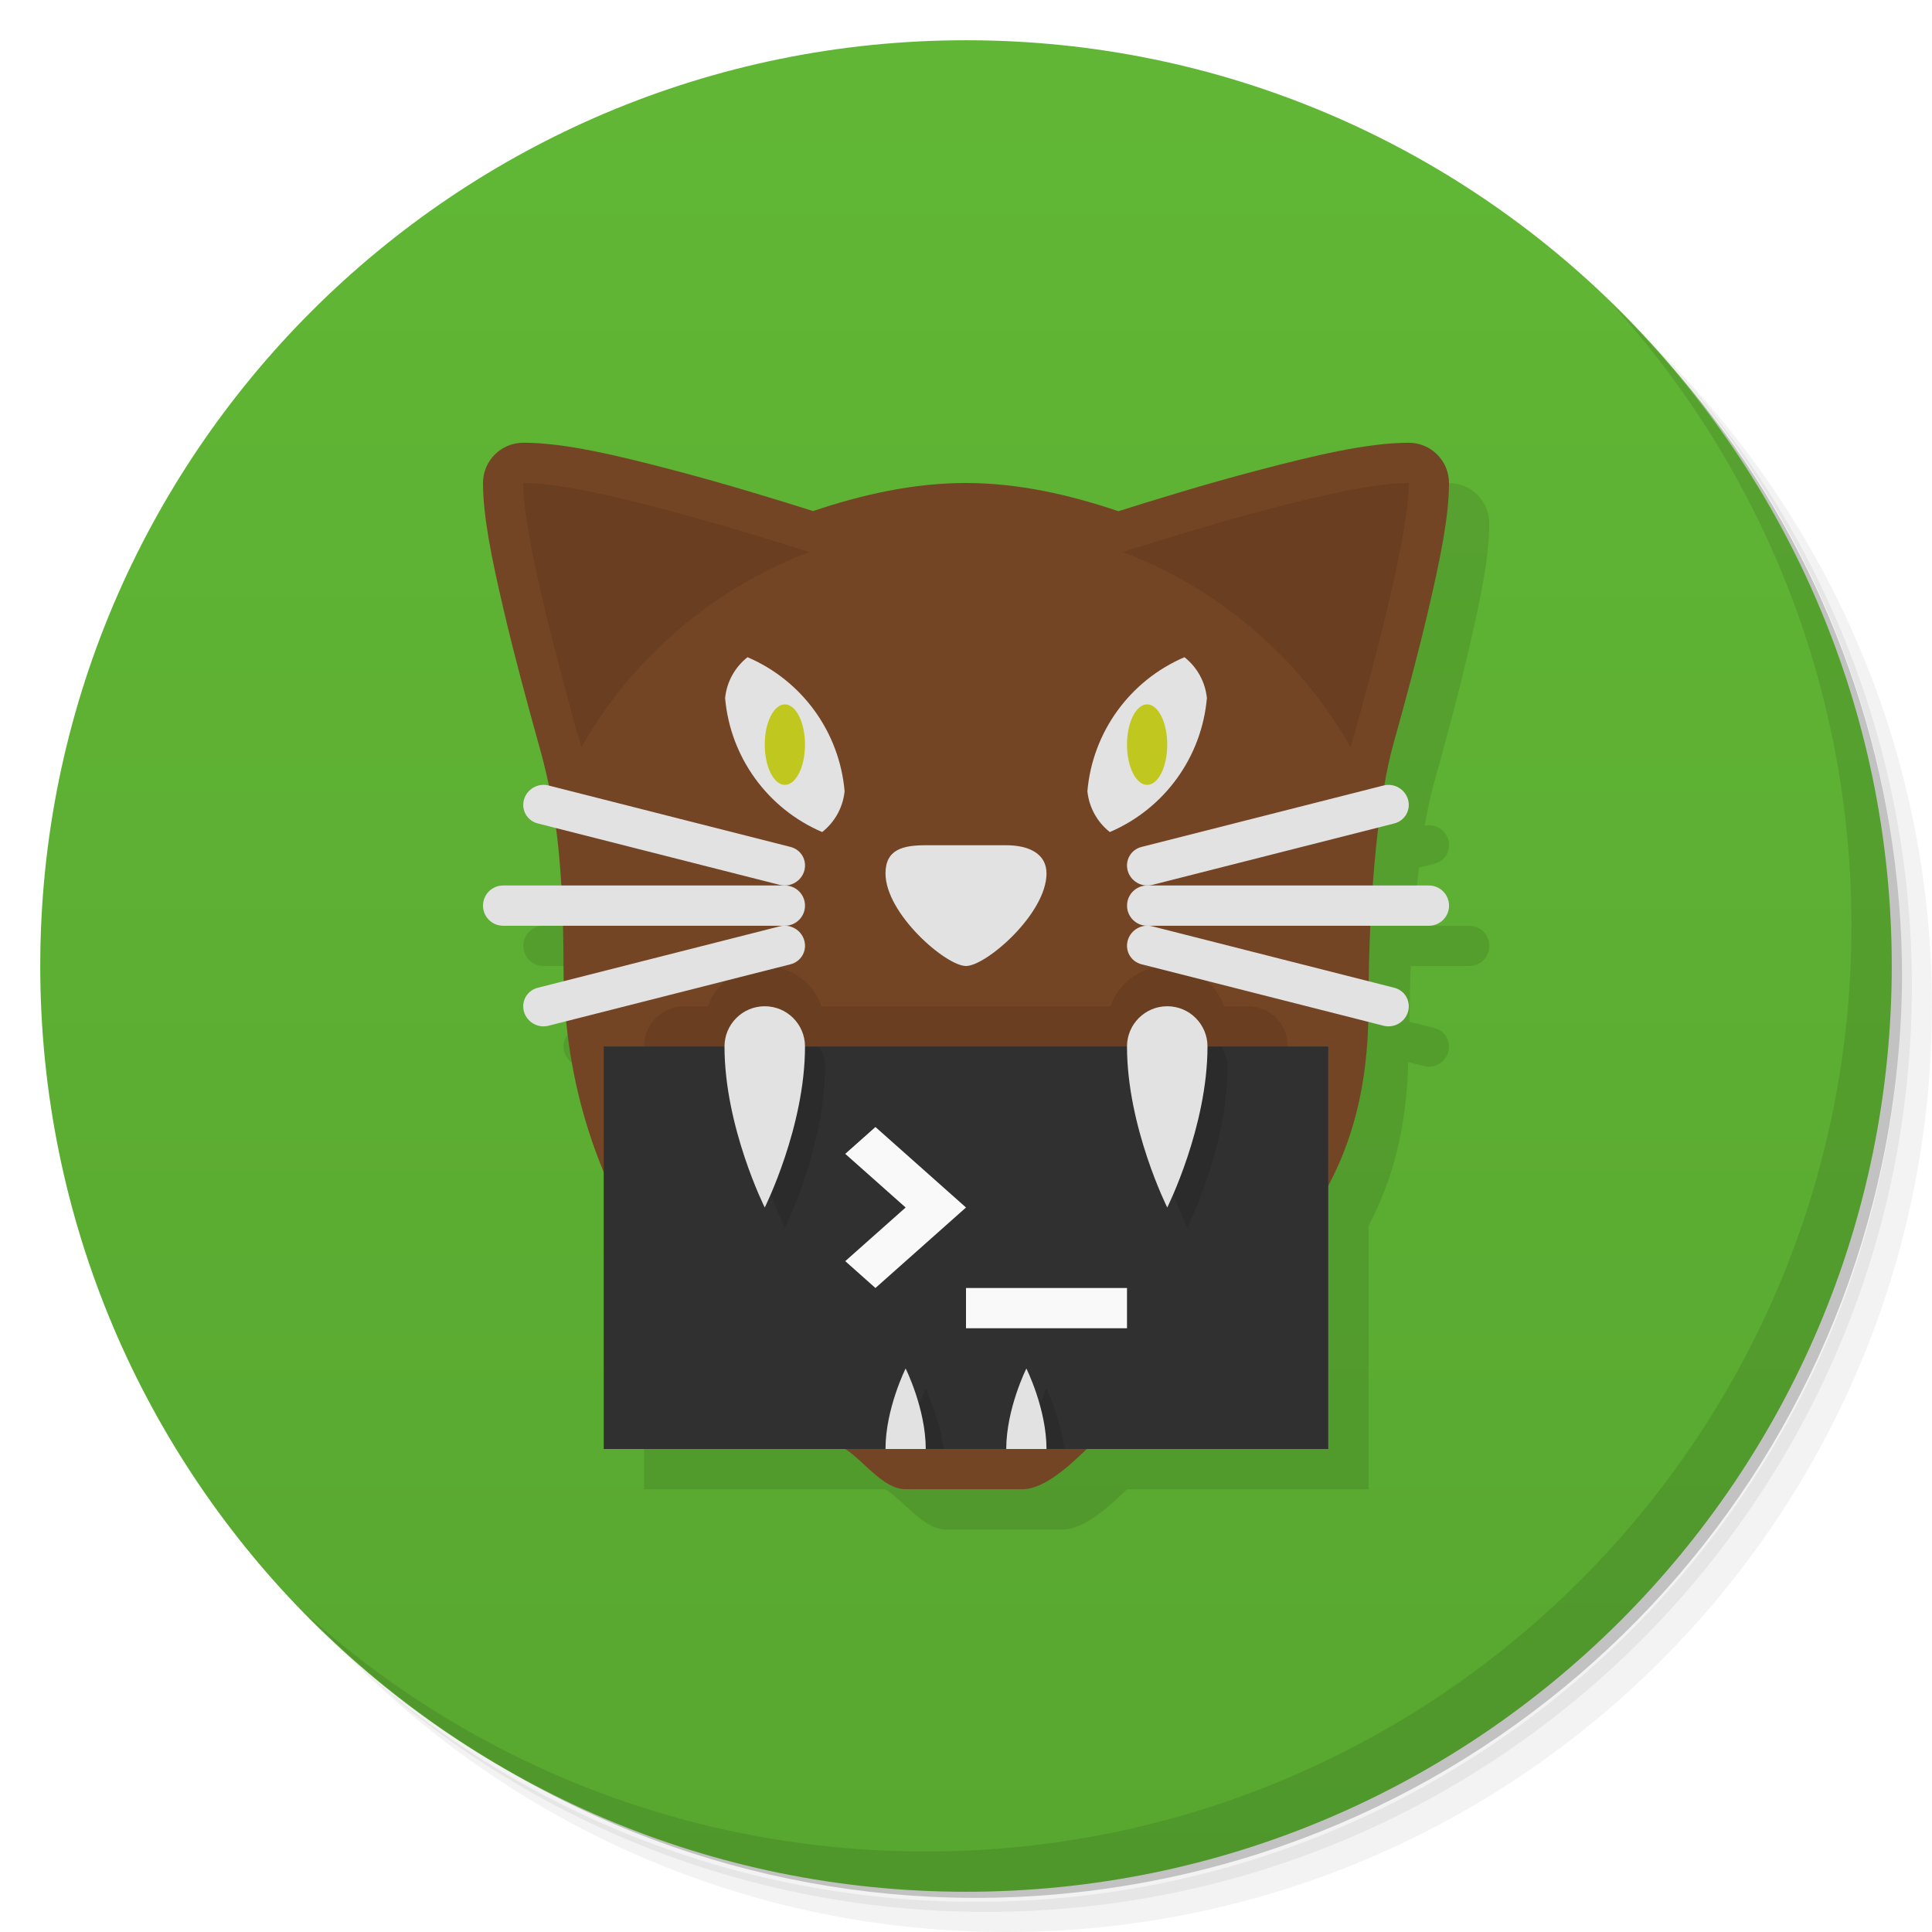
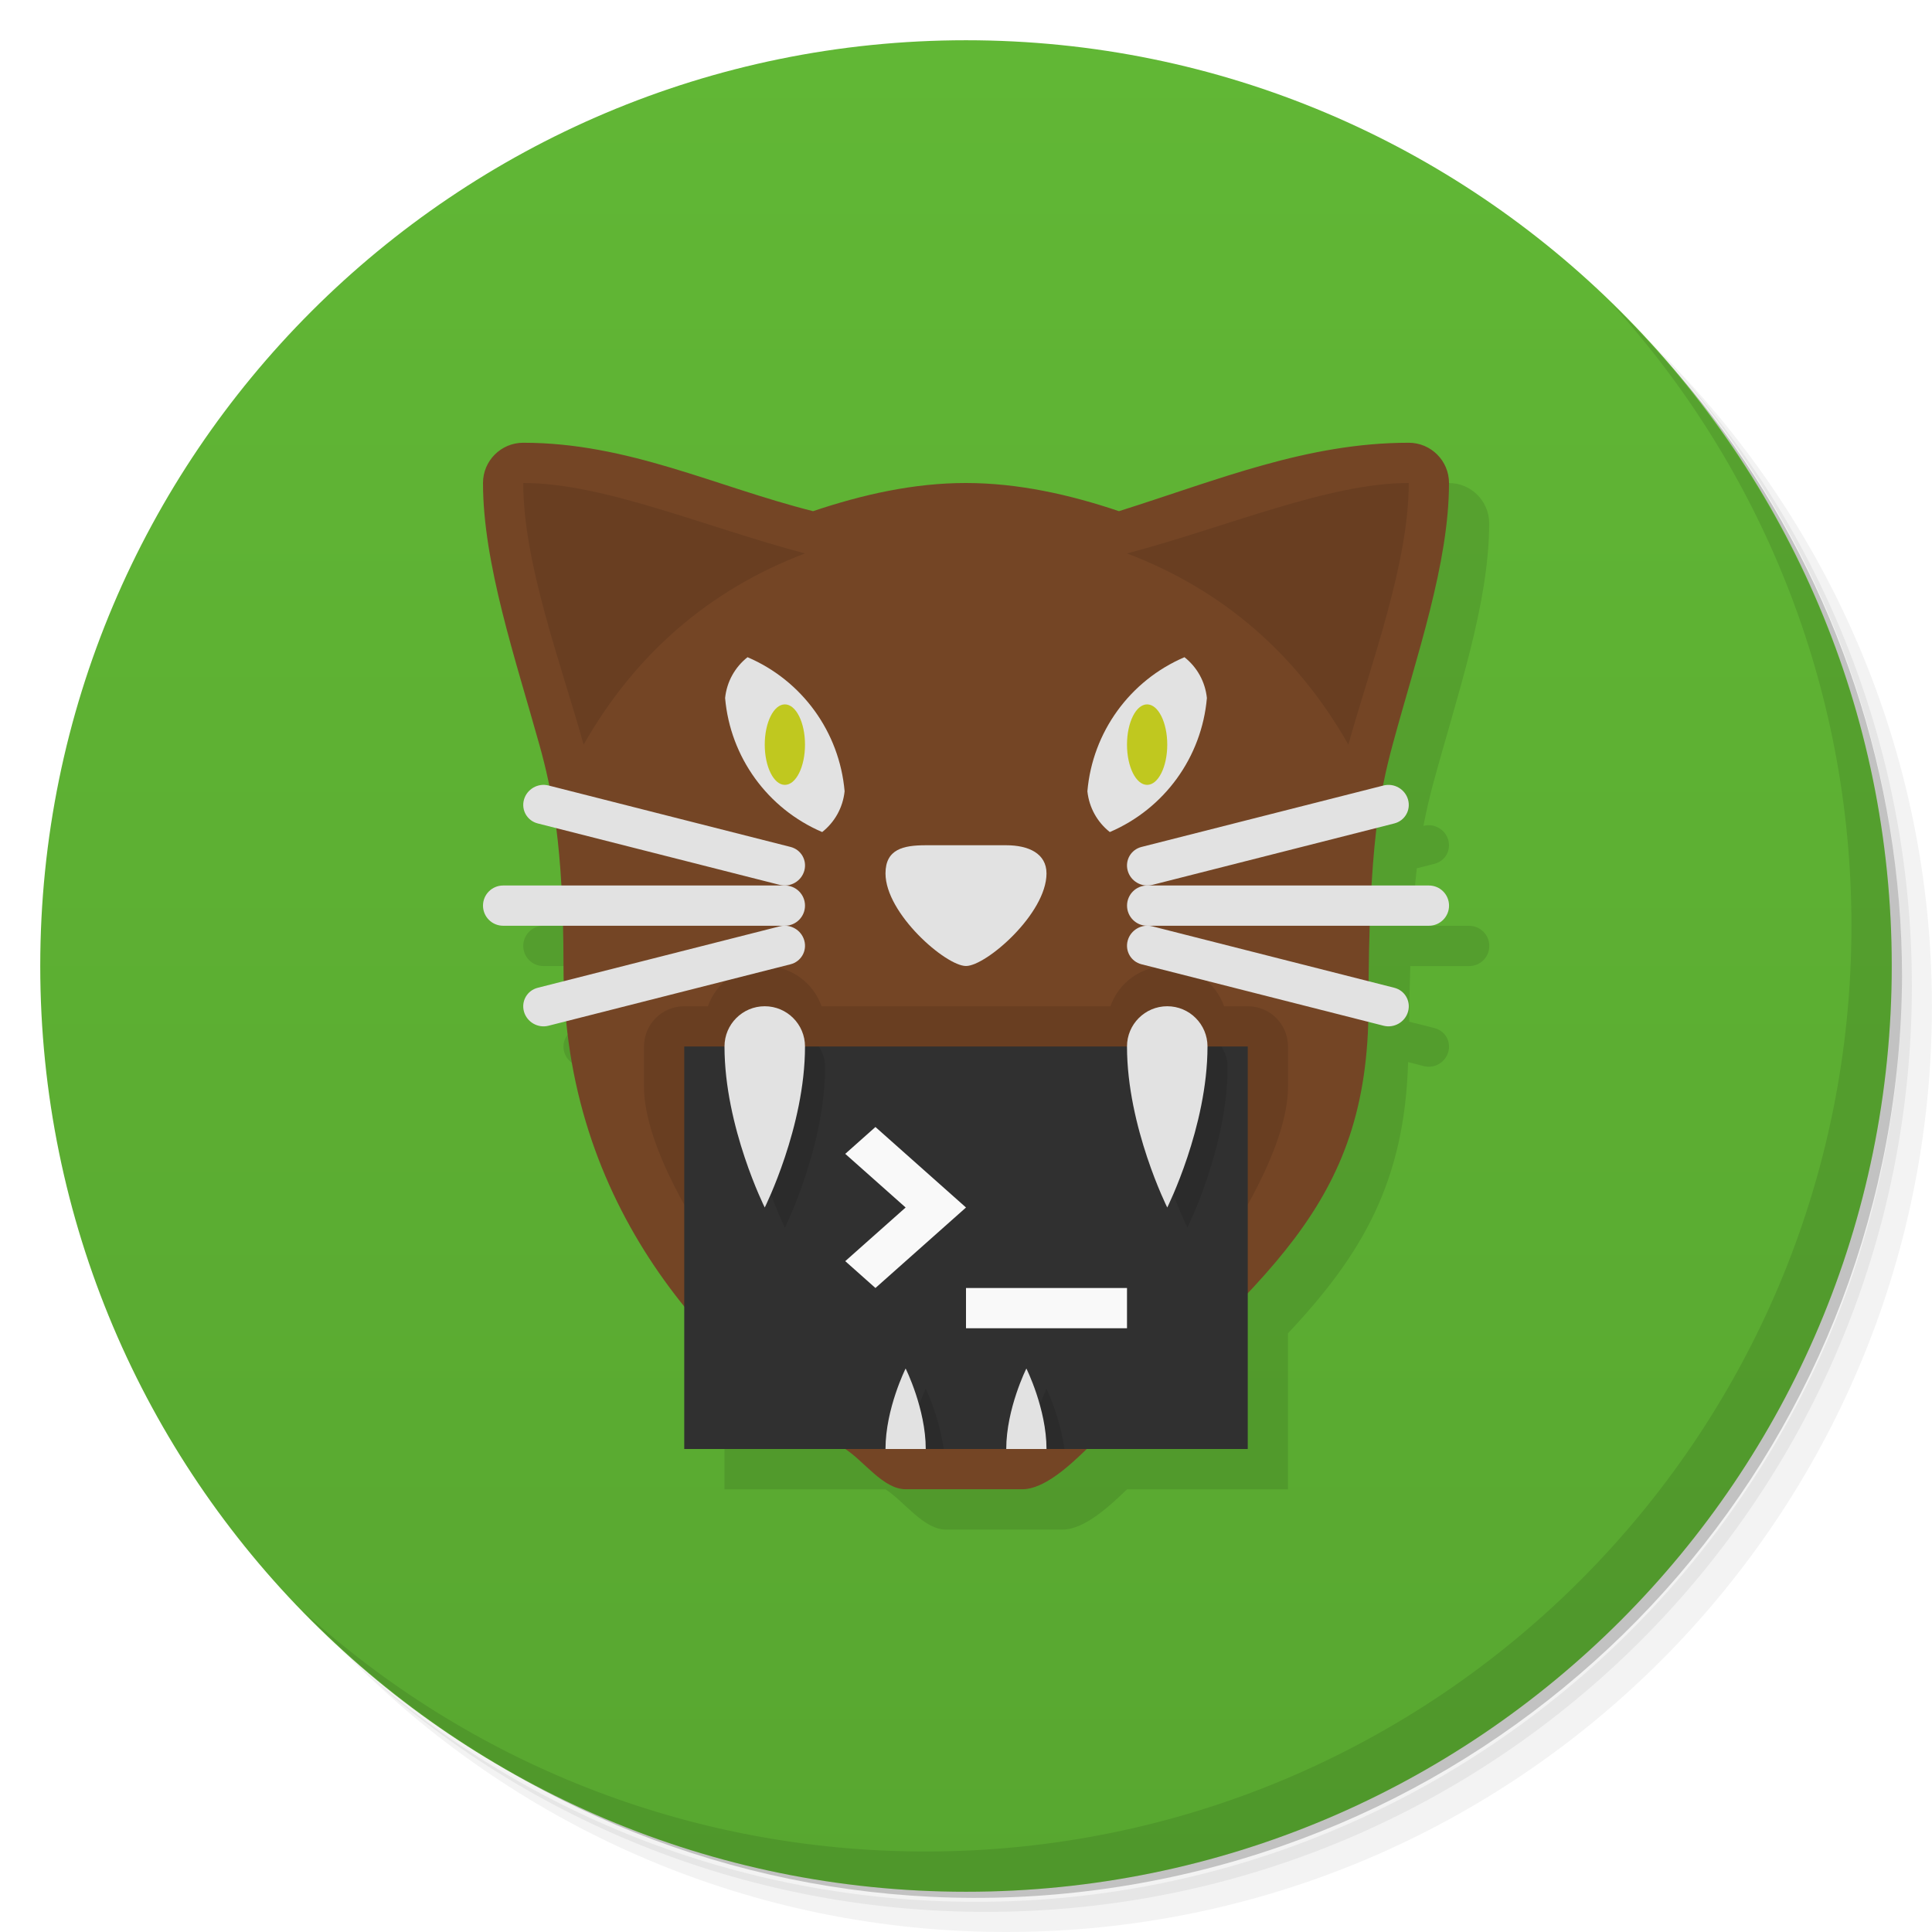
<svg xmlns="http://www.w3.org/2000/svg" version="1.1" viewBox="0 0 48 48">
  <defs>
    <linearGradient id="bg" x2="0" y1="1" y2="47" gradientUnits="userSpaceOnUse">
      <stop style="stop-color:#61b735" offset="0" />
      <stop style="stop-color:#58a730" offset="1" />
    </linearGradient>
  </defs>
  <path d="m36.31 5c5.859 4.062 9.688 10.831 9.688 18.5 0 12.426-10.07 22.5-22.5 22.5-7.669 0-14.438-3.828-18.5-9.688 1.037 1.822 2.306 3.499 3.781 4.969 4.085 3.712 9.514 5.969 15.469 5.969 12.703 0 23-10.298 23-23 0-5.954-2.256-11.384-5.969-15.469-1.469-1.475-3.147-2.744-4.969-3.781zm4.969 3.781c3.854 4.113 6.219 9.637 6.219 15.719 0 12.703-10.297 23-23 23-6.081 0-11.606-2.364-15.719-6.219 4.16 4.144 9.883 6.719 16.219 6.719 12.703 0 23-10.298 23-23 0-6.335-2.575-12.06-6.719-16.219z" style="opacity:.05" />
  <path d="m41.28 8.781c3.712 4.085 5.969 9.514 5.969 15.469 0 12.703-10.297 23-23 23-5.954 0-11.384-2.256-15.469-5.969 4.113 3.854 9.637 6.219 15.719 6.219 12.703 0 23-10.298 23-23 0-6.081-2.364-11.606-6.219-15.719z" style="opacity:.1" />
  <path d="m31.25 2.375c8.615 3.154 14.75 11.417 14.75 21.13 0 12.426-10.07 22.5-22.5 22.5-9.708 0-17.971-6.135-21.12-14.75a23 23 0 0 0 44.875-7 23 23 0 0 0-16-21.875z" style="opacity:.2" />
  <circle cx="24" cy="24" r="23" style="fill:url(#bg)" />
+   <path d="m14 12c-0.552 0-1 0.448-1 1 0 2 0.806 4.368 1.4 6.5 0.086 0.307 0.168 0.645 0.244 1.02l-0.018-0.004c-0.263-0.067-0.536 0.088-0.609 0.35-0.074 0.261 0.079 0.525 0.342 0.592l0.459 0.117c0.053 0.415 0.098 0.883 0.129 1.426h-1.447c-0.277 0-0.5 0.223-0.5 0.5s0.223 0.5 0.5 0.5h1.475c0.009 0.331 0.025 0.618 0.025 0.998 0 0.129 0.014 0.25 0.018 0.377l-0.658 0.166c-0.263 0.067-0.416 0.333-0.342 0.594 0.074 0.261 0.346 0.416 0.609 0.35l0.443-0.113c0.283 2.888 1.436 5.229 2.93 7.078v3.551h4c0.466 0.299 0.946 1 1.5 1h2.9c0.554 0 1.201-0.615 1.6-1h4v-3.877c1.848-1.964 2.898-3.771 2.984-6.738l0.391 0.1c0.263 0.067 0.534-0.09 0.607-0.352 0.074-0.261-0.079-0.525-0.342-0.592l-0.629-0.16c0.005-0.501 0.013-0.966 0.027-1.381h1.463c0.277 0 0.5-0.223 0.5-0.5s-0.223-0.5-0.5-0.5h-1.416c0.032-0.534 0.068-1.035 0.115-1.43l0.439-0.111c0.263-0.067 0.416-0.331 0.342-0.592-0.074-0.261-0.344-0.418-0.607-0.352l-0.01 0.002c0.075-0.384 0.153-0.716 0.234-1.018 0.599-2.215 1.4-4.5 1.4-6.5 0-0.552-0.448-1-1-1-2.534 0-4.74 0.923-7.199 1.699-1.223-0.413-2.506-0.698-3.801-0.699s-2.573 0.286-3.801 0.699c-2.433-0.614-4.591-1.699-7.199-1.699z" style="color-rendering:auto;color:#000000;dominant-baseline:auto;font-feature-settings:normal;font-variant-alternates:normal;font-variant-caps:normal;font-variant-ligatures:normal;font-variant-numeric:normal;font-variant-position:normal;image-rendering:auto;isolation:auto;mix-blend-mode:normal;opacity:.1;paint-order:normal;shape-padding:0;shape-rendering:auto;solid-color:#000000;text-decoration-color:#000000;text-decoration-line:none;text-decoration-style:solid;text-indent:0;text-orientation:mixed;text-transform:none;white-space:normal" />
  <path d="m40.03 7.531c3.712 4.084 5.969 9.514 5.969 15.469 0 12.703-10.297 23-23 23-5.954 0-11.384-2.256-15.469-5.969 4.178 4.291 10.01 6.969 16.469 6.969 12.703 0 23-10.298 23-23 0-6.462-2.677-12.291-6.969-16.469z" style="opacity:.1" />
-   <path d="m14 12c-0.552 1.9e-5 -1 0.448-1 1-3.3e-5 0.842 0.224 1.914 0.512 3.148 0.262 1.125 0.585 2.314 0.879 3.369 0.084 0.303 0.165 0.634 0.242 1l-0.006-2e-3c-0.263-0.067-0.536 0.088-0.609 0.35s0.079 0.525 0.342 0.592l0.455 0.115c0.054 0.414 0.099 0.884 0.131 1.428h-1.445c-0.277 0-0.5 0.223-0.5 0.5s0.223 0.5 0.5 0.5h1.475c0.009 0.331 0.025 0.617 0.025 0.998 0 0.129 0.012 0.25 0.016 0.377l-0.656 0.166c-0.263 0.067-0.416 0.331-0.342 0.592 0.074 0.261 0.346 0.418 0.609 0.352l0.447-0.113c0.134 1.366 0.458 2.613 0.926 3.74v6.889h6c0.466 0.299 0.946 1 1.5 1h2.9c0.554 0 1.201-0.615 1.6-1h6v-6.545c0.605-1.147 0.942-2.432 0.988-4.068l0.387 0.098c0.263 0.067 0.534-0.09 0.607-0.352s-0.079-0.525-0.342-0.592l-0.625-0.158c0.007-0.474 0.013-0.948 0.033-1.383h1.453c0.277 0 0.5-0.223 0.5-0.5s-0.223-0.5-0.5-0.5h-1.385c0.039-0.524 0.083-1.007 0.137-1.445l0.387-0.098c0.263-0.067 0.416-0.331 0.342-0.592-0.072-0.254-0.33-0.405-0.586-0.352 0.067-0.387 0.138-0.728 0.211-0.988 0.295-1.056 0.618-2.247 0.881-3.373 0.288-1.236 0.512-2.309 0.512-3.152-2.2e-5 -0.552-0.448-1-1-1-1.028-3.6e-5 -2.36 0.32-3.764 0.689-1.32 0.347-2.582 0.738-3.449 1.012-1.223-0.413-2.494-0.7-3.787-0.701-1.297-0.001-2.571 0.284-3.799 0.697-0.872-0.275-2.136-0.666-3.453-1.012-1.399-0.368-2.723-0.686-3.748-0.686z" style="color-rendering:auto;color:#000000;dominant-baseline:auto;font-feature-settings:normal;font-variant-alternates:normal;font-variant-caps:normal;font-variant-ligatures:normal;font-variant-numeric:normal;font-variant-position:normal;image-rendering:auto;isolation:auto;mix-blend-mode:normal;opacity:.1;paint-order:normal;shape-padding:0;shape-rendering:auto;solid-color:#000000;text-decoration-color:#000000;text-decoration-line:none;text-decoration-style:solid;text-indent:0;text-orientation:mixed;text-transform:none;white-space:normal" />
-   <path d="m13 11c-0.552 1.9e-5 -1 0.448-1 1-3.3e-5 0.842 0.224 1.914 0.512 3.148 0.262 1.125 0.585 2.314 0.879 3.369 0.312 1.118 0.609 2.482 0.609 5.481 0 6.002 3.678 9.872 7 12.002 0.466 0.299 0.946 1 1.5 1h2.9c0.554 0 1.202-0.615 1.6-1 4.427-4.274 7-6 7-11 0-3 0.295-5.355 0.607-6.475 0.295-1.056 0.618-2.247 0.881-3.373 0.288-1.236 0.512-2.309 0.512-3.152-2.2e-5 -0.552-0.448-1-1-1-1.028-3.6e-5 -2.36 0.32-3.764 0.689-1.32 0.347-2.582 0.738-3.449 1.012-1.223-0.413-2.494-0.7-3.787-0.701-1.297-0.001-2.571 0.284-3.799 0.697-0.872-0.275-2.136-0.666-3.453-1.012-1.399-0.368-2.723-0.686-3.748-0.686z" style="color-rendering:auto;color:#000000;dominant-baseline:auto;fill:#744525;font-feature-settings:normal;font-variant-alternates:normal;font-variant-caps:normal;font-variant-ligatures:normal;font-variant-numeric:normal;font-variant-position:normal;image-rendering:auto;isolation:auto;mix-blend-mode:normal;paint-order:normal;shape-padding:0;shape-rendering:auto;solid-color:#000000;text-decoration-color:#000000;text-decoration-line:none;text-decoration-style:solid;text-indent:0;text-orientation:mixed;text-transform:none;white-space:normal" />
-   <path d="m19 24a1.5 1.5 0 0 0-1.412 1h-0.588c-0.554 0-1 0.446-1 1v1c0 0.554 0.446 1 1 1h14c0.554 0 1-0.446 1-1v-1c0-0.554-0.446-1-1-1h-0.588a1.5 1.5 0 0 0-1.412-1 1.5 1.5 0 0 0-1.412 1h-7.176a1.5 1.5 0 0 0-1.412-1z" style="opacity:.1;paint-order:normal" />
-   <rect x="15" y="26" width="18" height="10" style="fill:#303030;paint-order:normal;stroke-width:.905" />
+   <path d="m13 11c-0.552 0-1 0.448-1 1 0 2 0.806 4.368 1.4 6.5 0.312 1.118 0.6 2.5 0.6 5.498 0 6.002 3.678 9.872 7 12.002 0.466 0.299 0.946 1 1.5 1h2.9c0.554 0 1.201-0.615 1.6-1 4.427-4.274 7-6 7-11 0-4 0.297-5.378 0.6-6.5 0.599-2.215 1.4-4.5 1.4-6.5 0-0.552-0.448-1-1-1-2.534 0-4.74 0.924-7.2 1.7-1.223-0.413-2.505-0.699-3.8-0.7s-2.572 0.287-3.8 0.7c-2.433-0.614-4.592-1.7-7.2-1.7z" style="color-rendering:auto;color:#000000;dominant-baseline:auto;fill:#744525;font-feature-settings:normal;font-variant-alternates:normal;font-variant-caps:normal;font-variant-ligatures:normal;font-variant-numeric:normal;font-variant-position:normal;image-rendering:auto;isolation:auto;mix-blend-mode:normal;paint-order:normal;shape-padding:0;shape-rendering:auto;solid-color:#000000;text-decoration-color:#000000;text-decoration-line:none;text-decoration-style:solid;text-indent:0;text-orientation:mixed;text-transform:none;white-space:normal" />
+   <path d="m26 36c0.554 0 6-6 6-9v-1c0-0.554-0.446-1-1-1h-0.588c-0.212-0.599-0.777-0.999-1.412-1-0.635 8.95e-4 -1.2 0.401-1.412 1h-7.176c-0.212-0.599-0.777-0.999-1.412-1h-2e-5c-0.635 8.95e-4 -1.2 0.401-1.412 1h-0.588c-0.554 0-1 0.446-1 1v1c0 3 5.446 9 6 9" style="opacity:.1;paint-order:normal" />
+   <rect x="17" y="26" width="14" height="10" style="fill:#303030;paint-order:normal;stroke-width:.798" />
  <path d="m23 21c-0.554 0-1 0.095-1 0.7 0 1 1.5 2.3 2 2.3s2-1.3 2-2.3c0-0.496-0.446-0.7-1-0.7z" style="fill:#e2e2e2;paint-order:normal" />
-   <path d="m13 12c-2.6e-5 0.665 0.202 1.7 0.486 2.922 0.256 1.1 0.574 2.276 0.867 3.326l0.09 0.32a11 11 0 0 1 5.664-4.852l-0.207-0.066c-0.866-0.274-2.116-0.659-3.406-0.998-1.386-0.364-2.676-0.652-3.494-0.652z" style="opacity:.1;paint-order:normal" />
-   <path d="m35 12c2.6e-5 0.665-0.202 1.7-0.486 2.922-0.256 1.1-0.574 2.276-0.867 3.326l-0.09 0.32a11 11 0 0 0-5.664-4.852l0.207-0.066c0.866-0.274 2.116-0.659 3.406-0.998 1.386-0.364 2.676-0.652 3.494-0.652z" style="opacity:.1;paint-order:normal" />
+   <path d="m35 12c0 2-0.937 4.484-1.5 6.5-1.266-2.227-3.105-3.842-5.5-4.75 2.492-0.659 5-1.75 7-1.75z" style="opacity:.1;paint-order:normal" />
  <path d="m29.428 16.328c-1.357 0.58-2.284 1.86-2.412 3.33 0.043 0.412 0.249 0.77 0.557 1.014 1.357-0.58 2.284-1.86 2.412-3.33-0.043-0.412-0.249-0.77-0.557-1.014z" style="fill:#e2e2e2;paint-order:normal" />
  <path d="m18.572 16.328c1.357 0.58 2.284 1.86 2.412 3.33-0.043 0.412-0.249 0.77-0.557 1.014-1.357-0.58-2.284-1.86-2.412-3.33 0.043-0.412 0.249-0.77 0.557-1.014z" style="fill:#e2e2e2;paint-order:normal" />
  <rect x="12" y="22" width="8" height="1" ry=".5" style="fill:#e2e2e2;paint-order:normal" />
  <ellipse cx="28.5" cy="18.5" rx=".5" ry="1" style="fill:#c0c81f;paint-order:normal" />
  <ellipse cx="19.5" cy="18.5" rx=".5" ry="1" style="fill:#c0c81f;paint-order:normal" />
  <rect transform="matrix(.96925 .24609 -.2721 .96227 0 0)" x="17.939" y="15.567" width="7.185" height=".98" ry=".49" style="fill:#e2e2e2;paint-order:normal" />
  <rect transform="matrix(.96925 -.24609 -.2721 -.96227 0 0)" x="5.69" y="-28.064" width="7.185" height=".98" ry=".49" style="fill:#e2e2e2;paint-order:normal" />
  <rect transform="scale(-1,1)" x="-36.001" y="22" width="8" height="1" ry=".5" style="fill:#e2e2e2;paint-order:normal" />
  <rect transform="matrix(-.96925 .24609 .2721 .96227 0 0)" x="-28.267" y="27.384" width="7.185" height=".98" ry=".49" style="fill:#e2e2e2;paint-order:normal" />
  <rect transform="matrix(-.96925 -.24609 .2721 -.96227 0 0)" x="-40.516" y="-16.247" width="7.185" height=".98" ry=".49" style="fill:#e2e2e2;paint-order:normal" />
  <path d="m18.652 26c-0.089 0.149-0.152 0.314-0.152 0.5 0 2 1 4 1 4s1-2 1-4c0-0.186-0.064-0.351-0.152-0.5zm10 0c-0.089 0.149-0.152 0.314-0.152 0.5 0 2 1 4 1 4s1-2 1-4c0-0.186-0.064-0.351-0.152-0.5zm-5.652 8.5s-0.33 0.694-0.447 1.5h0.895c-0.117-0.806-0.447-1.5-0.447-1.5zm3 0s-0.33 0.694-0.447 1.5h0.895c-0.117-0.806-0.447-1.5-0.447-1.5z" style="opacity:.1;paint-order:normal" />
  <path d="m29 25c-0.552 0-1 0.448-1 1 0 2 1 4 1 4s1-2 1-4c0-0.552-0.448-1-1-1z" style="fill:#e2e2e2;paint-order:normal" />
  <path d="m22.5 34s0.5 1 0.5 2h-1c0-1 0.5-2 0.5-2z" style="fill:#e2e2e2;paint-order:normal" />
  <path d="m25.5 34s0.5 1 0.5 2h-1c0-1 0.5-2 0.5-2z" style="fill:#e2e2e2;paint-order:normal" />
  <path d="m19 25c-0.552 0-1 0.448-1 1 0 2 1 4 1 4s1-2 1-4c0-0.552-0.448-1-1-1z" style="fill:#e2e2e2;paint-order:normal" />
  <rect x="24" y="32" width="4" height="1" style="fill:#f9f9f9;paint-order:normal" />
  <path d="m21.75 28c0.75 0.667 1.5 1.333 2.25 2-0.75 0.667-1.5 1.333-2.25 2l-0.75-0.667 1.5-1.333-1.5-1.333z" style="fill:#f9f9f9;paint-order:normal" />
+   <path d="m13 12c0 2 0.937 4.484 1.5 6.5 1.266-2.227 3.105-3.842 5.5-4.75-2.492-0.659-5-1.75-7-1.75z" style="opacity:.1;paint-order:normal" />
</svg>
